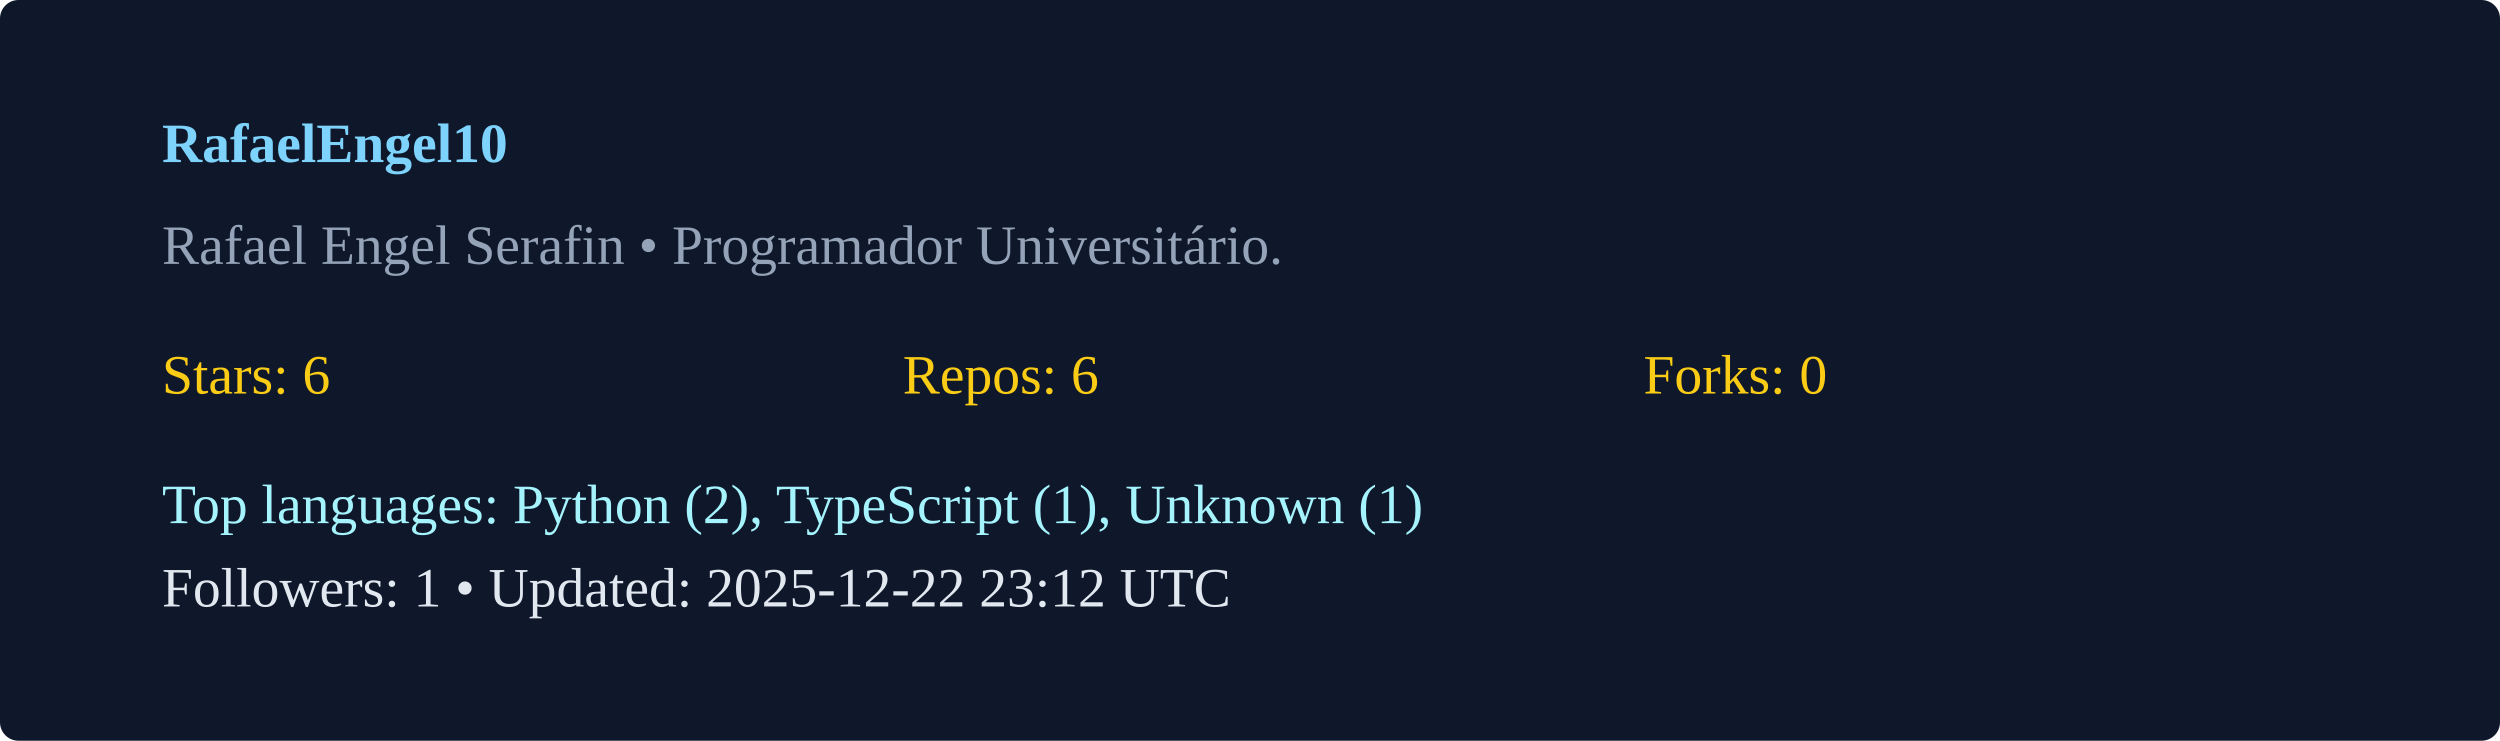
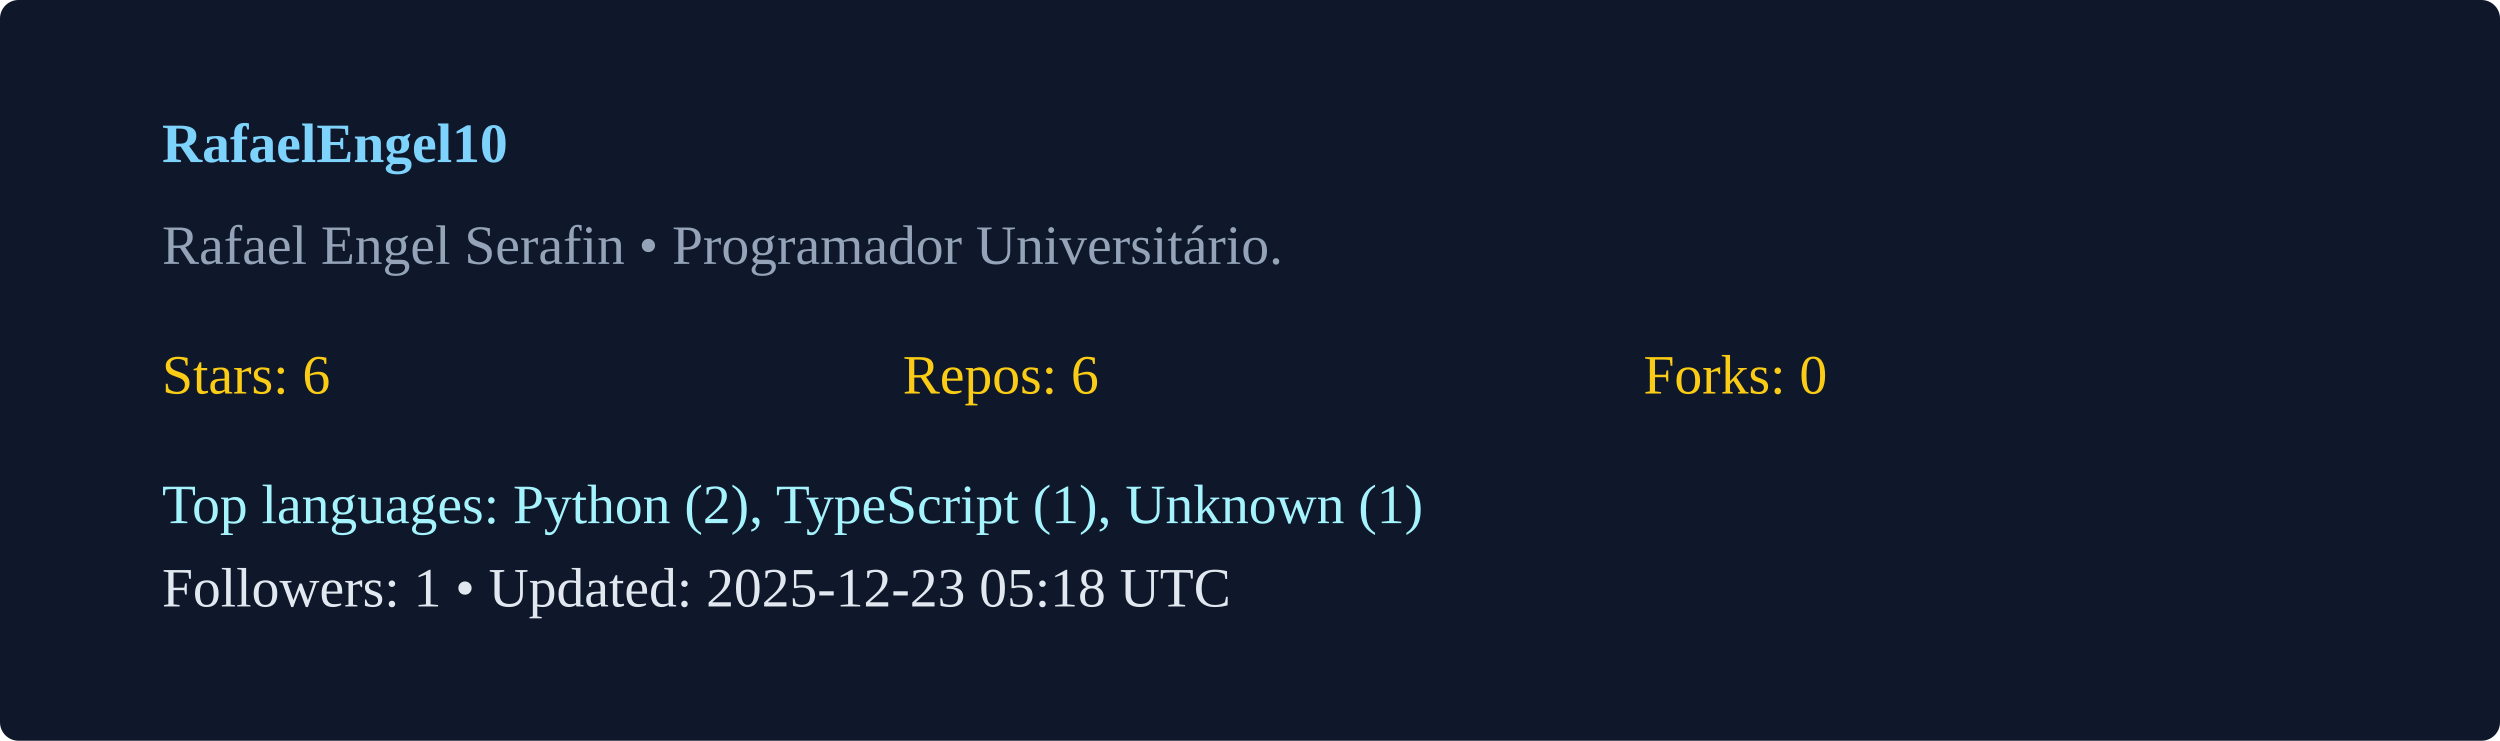
<svg xmlns="http://www.w3.org/2000/svg" width="540" height="160" viewBox="0 0 540 160">
  <rect width="100%" height="100%" rx="4" fill="#0f172a" />
  <g transform="translate(35,35)">
    <text x="0" y="0" fill="#7dd3fc" font-weight="600">RafaelEngel10</text>
    <text x="0" y="22" fill="#94a3b8">Rafael Engel Serafin  • Programador Universitário. </text>
    <g transform="translate(0,50)">
      <text x="0" y="0" fill="#facc15">Stars: 6</text>
      <text x="160" y="0" fill="#facc15">Repos: 6</text>
      <text x="320" y="0" fill="#facc15">Forks: 0</text>
      <text x="0" y="28" fill="#a5f3fc">Top languages: Python (2), TypeScript (1), Unknown (1)</text>
-       <text x="0" y="46" fill="#e2e8f0">Followers: 1 • Updated: 2025-12-22 23:12 UTC</text>
+       <text x="0" y="46" fill="#e2e8f0">Followers: 1 • Updated: 2025-12-23 05:18 UTC</text>
    </g>
  </g>
</svg>
